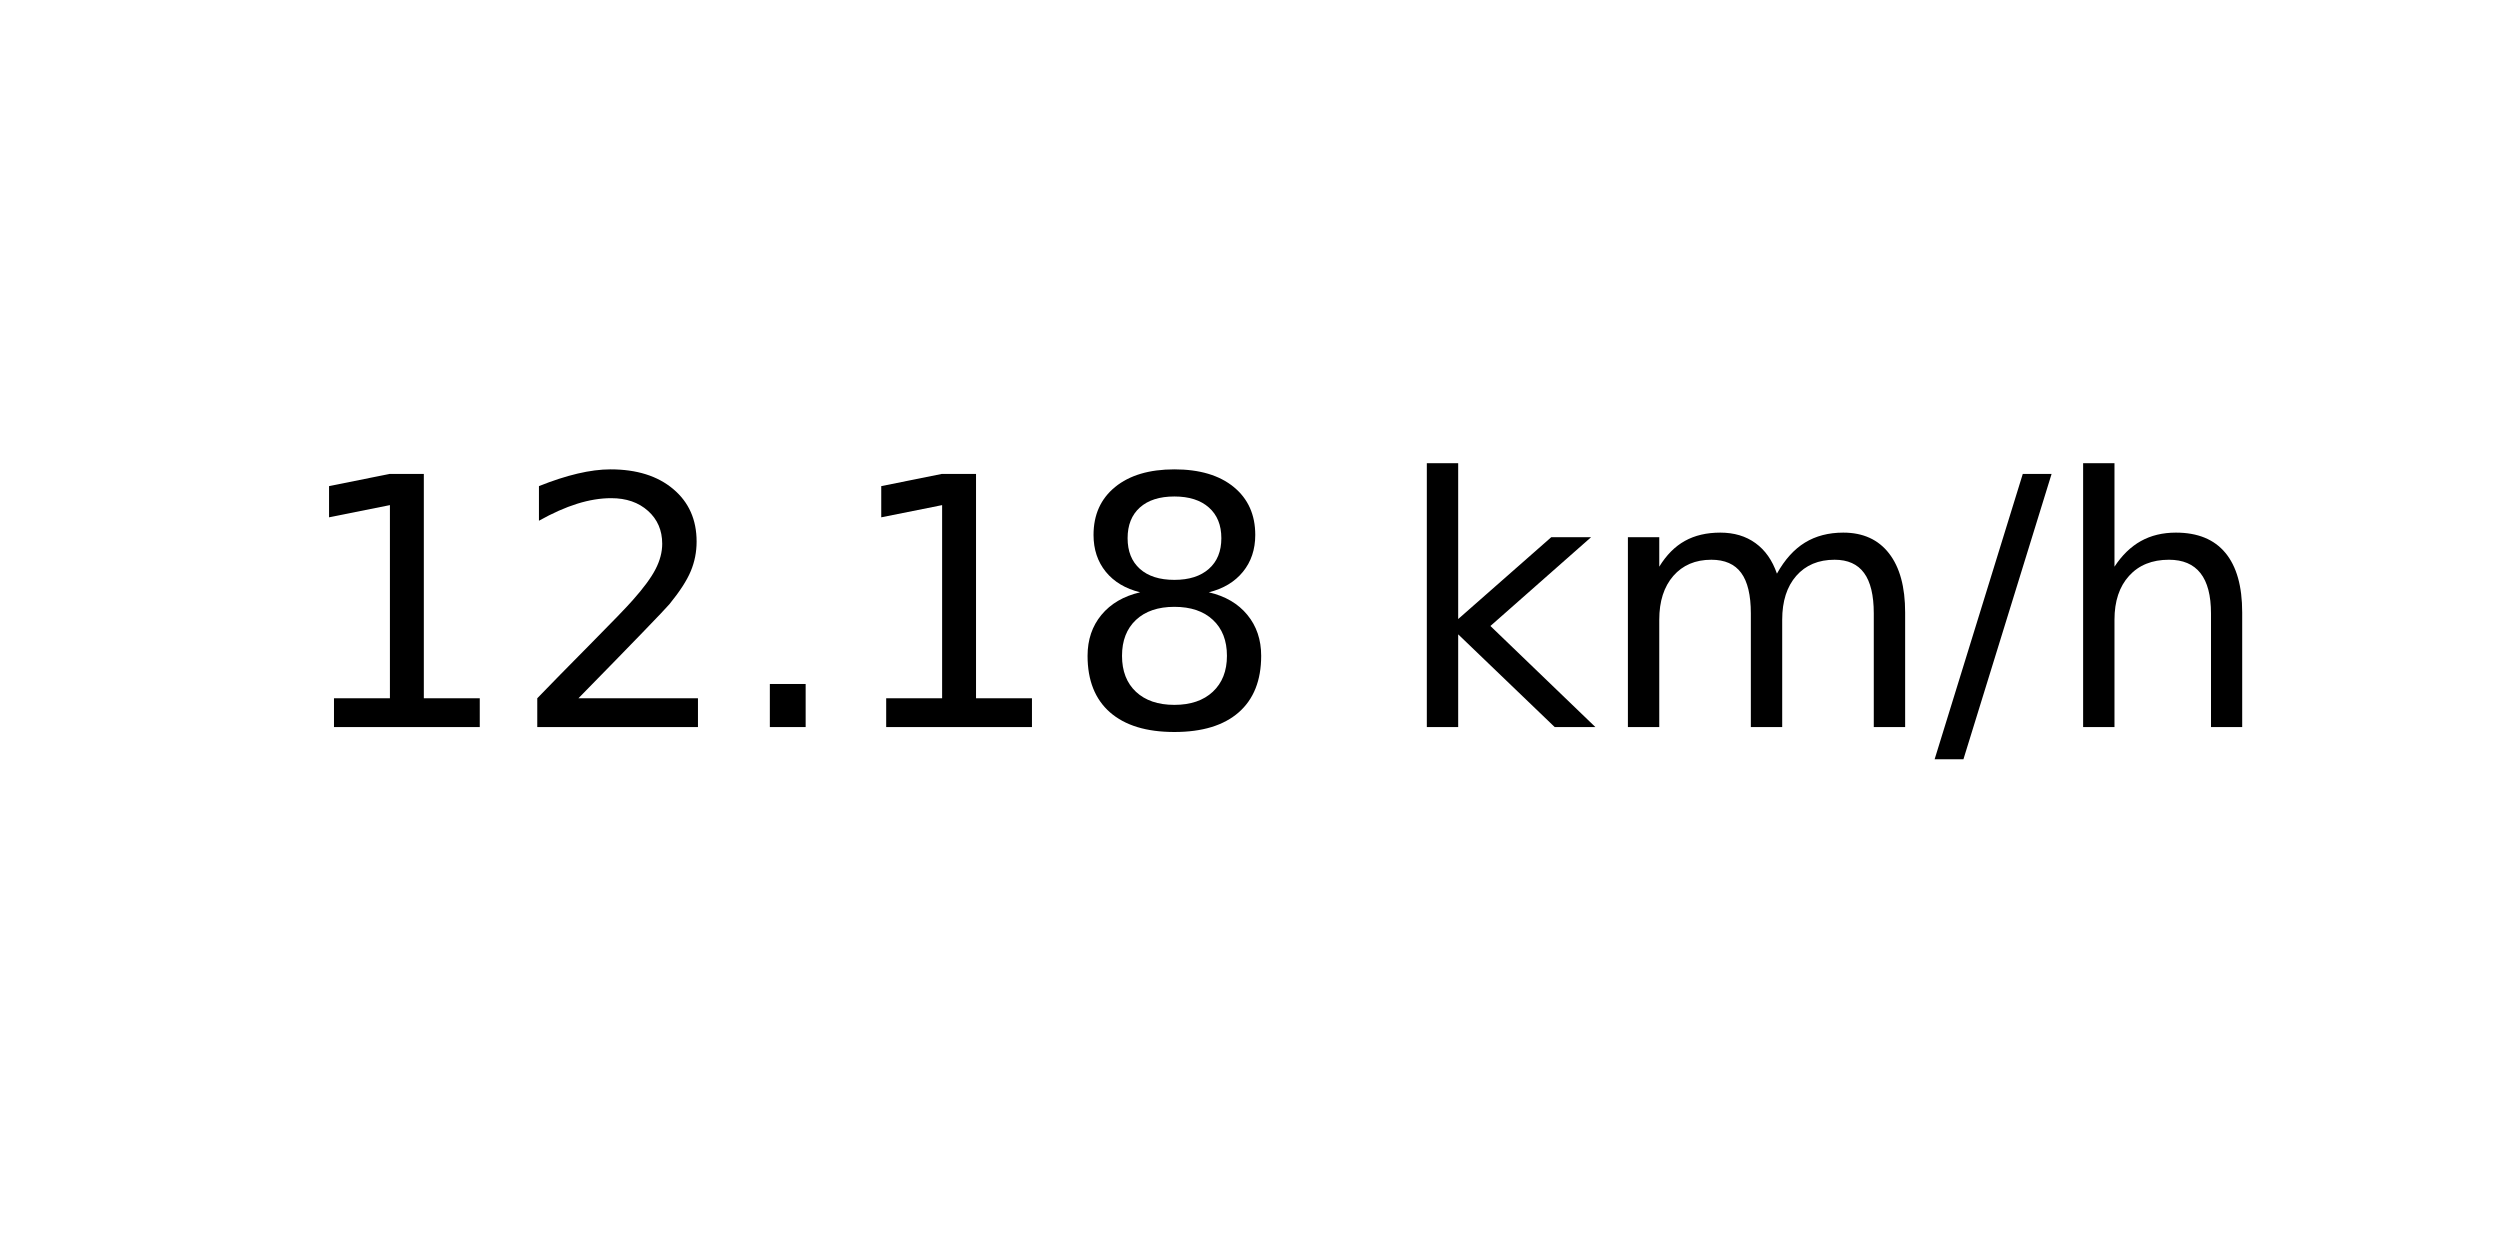
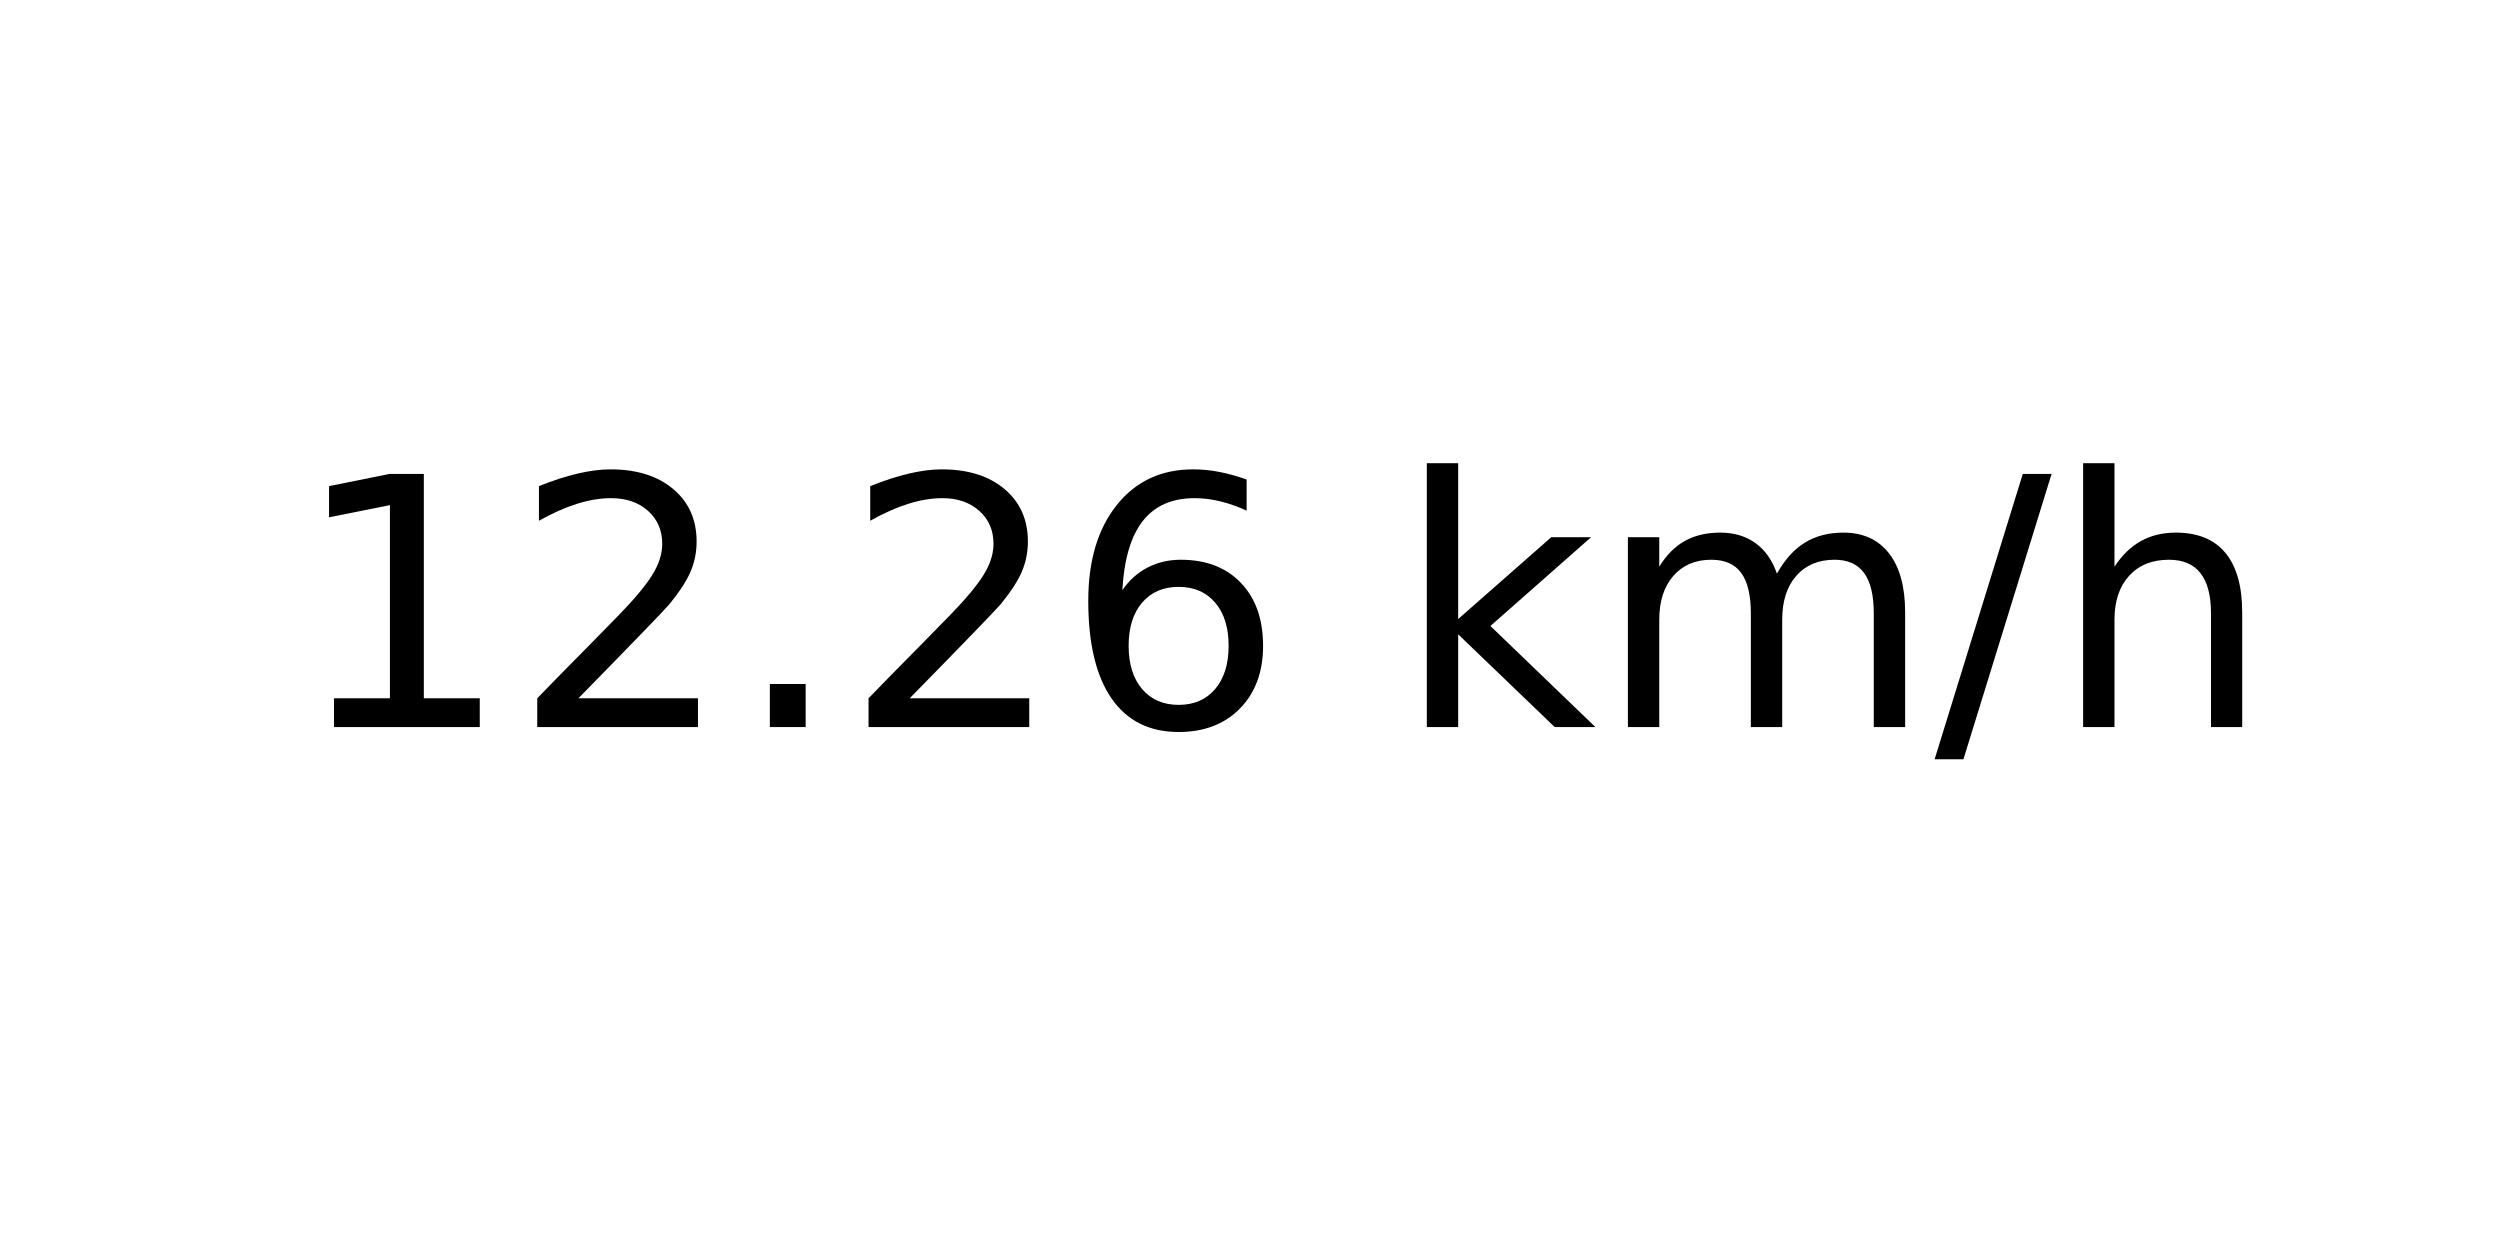
<svg xmlns="http://www.w3.org/2000/svg" xmlns:xlink="http://www.w3.org/1999/xlink" width="72pt" height="36pt" viewBox="0 0 72 36" version="1.1">
  <defs>
    <style type="text/css">*{stroke-linejoin: round; stroke-linecap: butt}</style>
  </defs>
  <g id="figure_1">
    <g id="axes_1">
      <g id="text_1">
        <g transform="translate(8.378125 20.93937) scale(0.1 -0.1)">
          <defs>
            <path id="DejaVuSans-31" d="M 794 531  L 1825 531  L 1825 4091  L 703 3866  L 703 4441  L 1819 4666  L 2450 4666  L 2450 531  L 3481 531  L 3481 0  L 794 0  L 794 531  z " transform="scale(0.015625)" />
            <path id="DejaVuSans-32" d="M 1228 531  L 3431 531  L 3431 0  L 469 0  L 469 531  Q 828 903 1448 1529  Q 2069 2156 2228 2338  Q 2531 2678 2651 2914  Q 2772 3150 2772 3378  Q 2772 3750 2511 3984  Q 2250 4219 1831 4219  Q 1534 4219 1204 4116  Q 875 4013 500 3803  L 500 4441  Q 881 4594 1212 4672  Q 1544 4750 1819 4750  Q 2544 4750 2975 4387  Q 3406 4025 3406 3419  Q 3406 3131 3298 2873  Q 3191 2616 2906 2266  Q 2828 2175 2409 1742  Q 1991 1309 1228 531  z " transform="scale(0.015625)" />
            <path id="DejaVuSans-2e" d="M 684 794  L 1344 794  L 1344 0  L 684 0  L 684 794  z " transform="scale(0.015625)" />
-             <path id="DejaVuSans-38" d="M 2034 2216  Q 1584 2216 1326 1975  Q 1069 1734 1069 1313  Q 1069 891 1326 650  Q 1584 409 2034 409  Q 2484 409 2743 651  Q 3003 894 3003 1313  Q 3003 1734 2745 1975  Q 2488 2216 2034 2216  z M 1403 2484  Q 997 2584 770 2862  Q 544 3141 544 3541  Q 544 4100 942 4425  Q 1341 4750 2034 4750  Q 2731 4750 3128 4425  Q 3525 4100 3525 3541  Q 3525 3141 3298 2862  Q 3072 2584 2669 2484  Q 3125 2378 3379 2068  Q 3634 1759 3634 1313  Q 3634 634 3220 271  Q 2806 -91 2034 -91  Q 1263 -91 848 271  Q 434 634 434 1313  Q 434 1759 690 2068  Q 947 2378 1403 2484  z M 1172 3481  Q 1172 3119 1398 2916  Q 1625 2713 2034 2713  Q 2441 2713 2670 2916  Q 2900 3119 2900 3481  Q 2900 3844 2670 4047  Q 2441 4250 2034 4250  Q 1625 4250 1398 4047  Q 1172 3844 1172 3481  z " transform="scale(0.015625)" />
+             <path id="DejaVuSans-36" d="M 2113 2584  Q 1688 2584 1439 2293  Q 1191 2003 1191 1497  Q 1191 994 1439 701  Q 1688 409 2113 409  Q 2538 409 2786 701  Q 3034 994 3034 1497  Q 3034 2003 2786 2293  Q 2538 2584 2113 2584  z M 3366 4563  L 3366 3988  Q 3128 4100 2886 4159  Q 2644 4219 2406 4219  Q 1781 4219 1451 3797  Q 1122 3375 1075 2522  Q 1259 2794 1537 2939  Q 1816 3084 2150 3084  Q 2853 3084 3261 2657  Q 3669 2231 3669 1497  Q 3669 778 3244 343  Q 2819 -91 2113 -91  Q 1303 -91 875 529  Q 447 1150 447 2328  Q 447 3434 972 4092  Q 1497 4750 2381 4750  Q 2619 4750 2861 4703  Q 3103 4656 3366 4563  z " transform="scale(0.015625)" />
            <path id="DejaVuSans-20" transform="scale(0.015625)" />
            <path id="DejaVuSans-6b" d="M 581 4863  L 1159 4863  L 1159 1991  L 2875 3500  L 3609 3500  L 1753 1863  L 3688 0  L 2938 0  L 1159 1709  L 1159 0  L 581 0  L 581 4863  z " transform="scale(0.015625)" />
            <path id="DejaVuSans-6d" d="M 3328 2828  Q 3544 3216 3844 3400  Q 4144 3584 4550 3584  Q 5097 3584 5394 3201  Q 5691 2819 5691 2113  L 5691 0  L 5113 0  L 5113 2094  Q 5113 2597 4934 2840  Q 4756 3084 4391 3084  Q 3944 3084 3684 2787  Q 3425 2491 3425 1978  L 3425 0  L 2847 0  L 2847 2094  Q 2847 2600 2669 2842  Q 2491 3084 2119 3084  Q 1678 3084 1418 2786  Q 1159 2488 1159 1978  L 1159 0  L 581 0  L 581 3500  L 1159 3500  L 1159 2956  Q 1356 3278 1631 3431  Q 1906 3584 2284 3584  Q 2666 3584 2933 3390  Q 3200 3197 3328 2828  z " transform="scale(0.015625)" />
            <path id="DejaVuSans-2f" d="M 1625 4666  L 2156 4666  L 531 -594  L 0 -594  L 1625 4666  z " transform="scale(0.015625)" />
            <path id="DejaVuSans-68" d="M 3513 2113  L 3513 0  L 2938 0  L 2938 2094  Q 2938 2591 2744 2837  Q 2550 3084 2163 3084  Q 1697 3084 1428 2787  Q 1159 2491 1159 1978  L 1159 0  L 581 0  L 581 4863  L 1159 4863  L 1159 2956  Q 1366 3272 1645 3428  Q 1925 3584 2291 3584  Q 2894 3584 3203 3211  Q 3513 2838 3513 2113  z " transform="scale(0.015625)" />
          </defs>
          <use xlink:href="#DejaVuSans-31" />
          <use xlink:href="#DejaVuSans-32" x="63.623" />
          <use xlink:href="#DejaVuSans-2e" x="127.246" />
-           <use xlink:href="#DejaVuSans-31" x="159.033" />
-           <use xlink:href="#DejaVuSans-38" x="222.656" />
+           <use xlink:href="#DejaVuSans-32" x="159.033" />
+           <use xlink:href="#DejaVuSans-36" x="222.656" />
          <use xlink:href="#DejaVuSans-20" x="286.279" />
          <use xlink:href="#DejaVuSans-6b" x="318.066" />
          <use xlink:href="#DejaVuSans-6d" x="375.977" />
          <use xlink:href="#DejaVuSans-2f" x="473.389" />
          <use xlink:href="#DejaVuSans-68" x="507.08" />
        </g>
      </g>
    </g>
  </g>
</svg>
